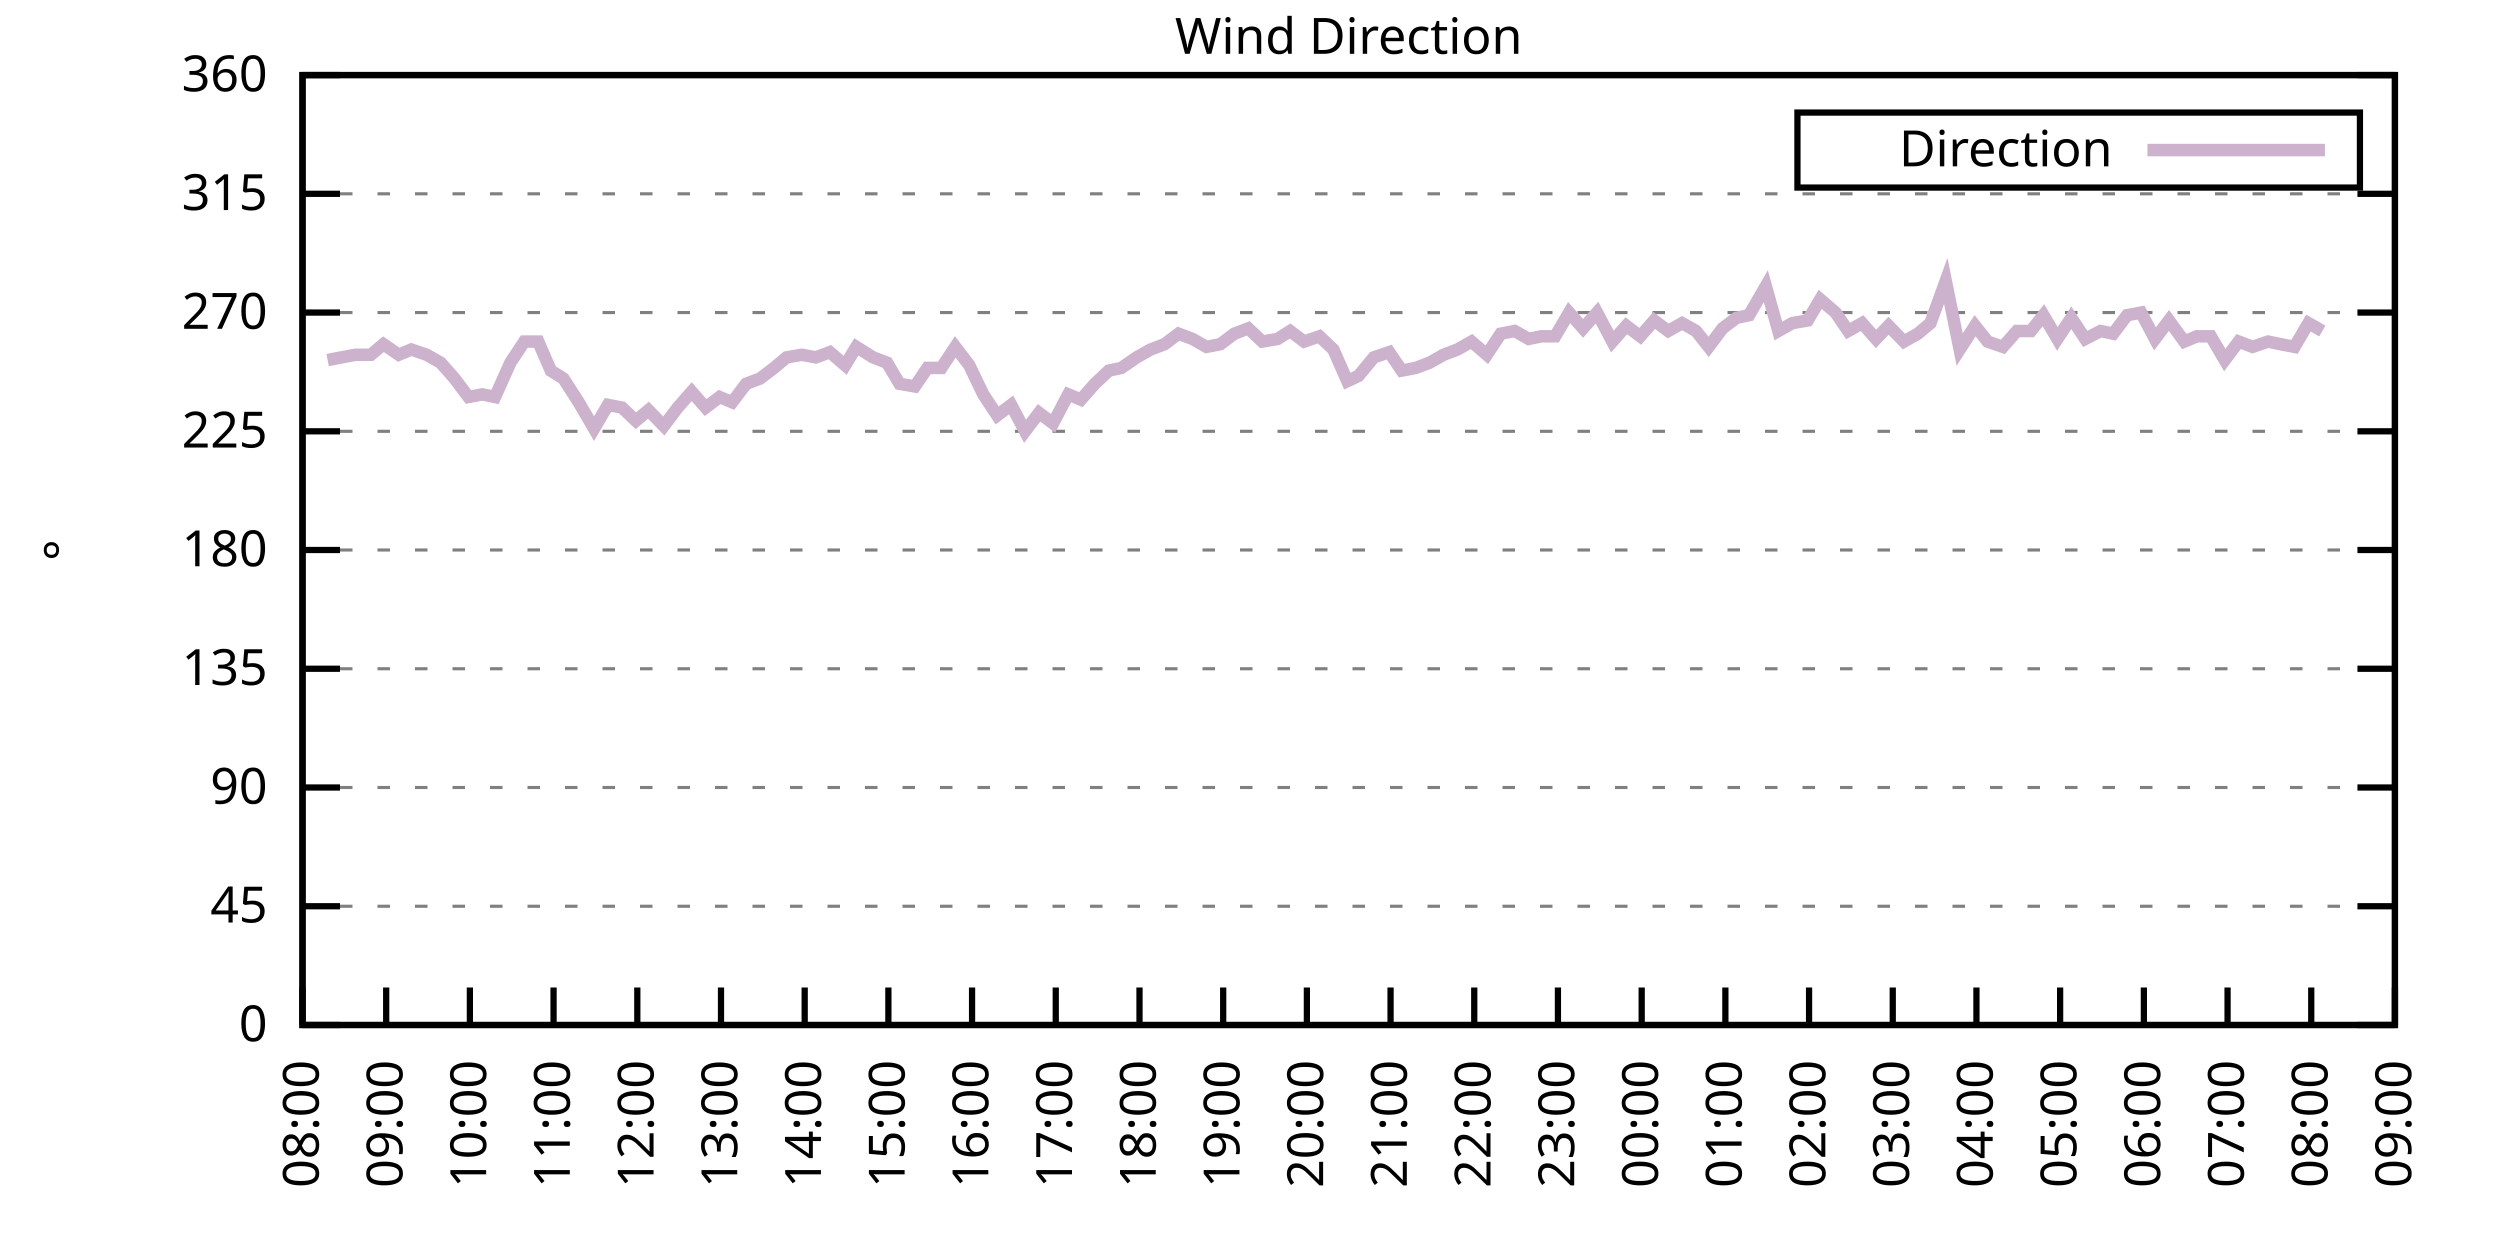
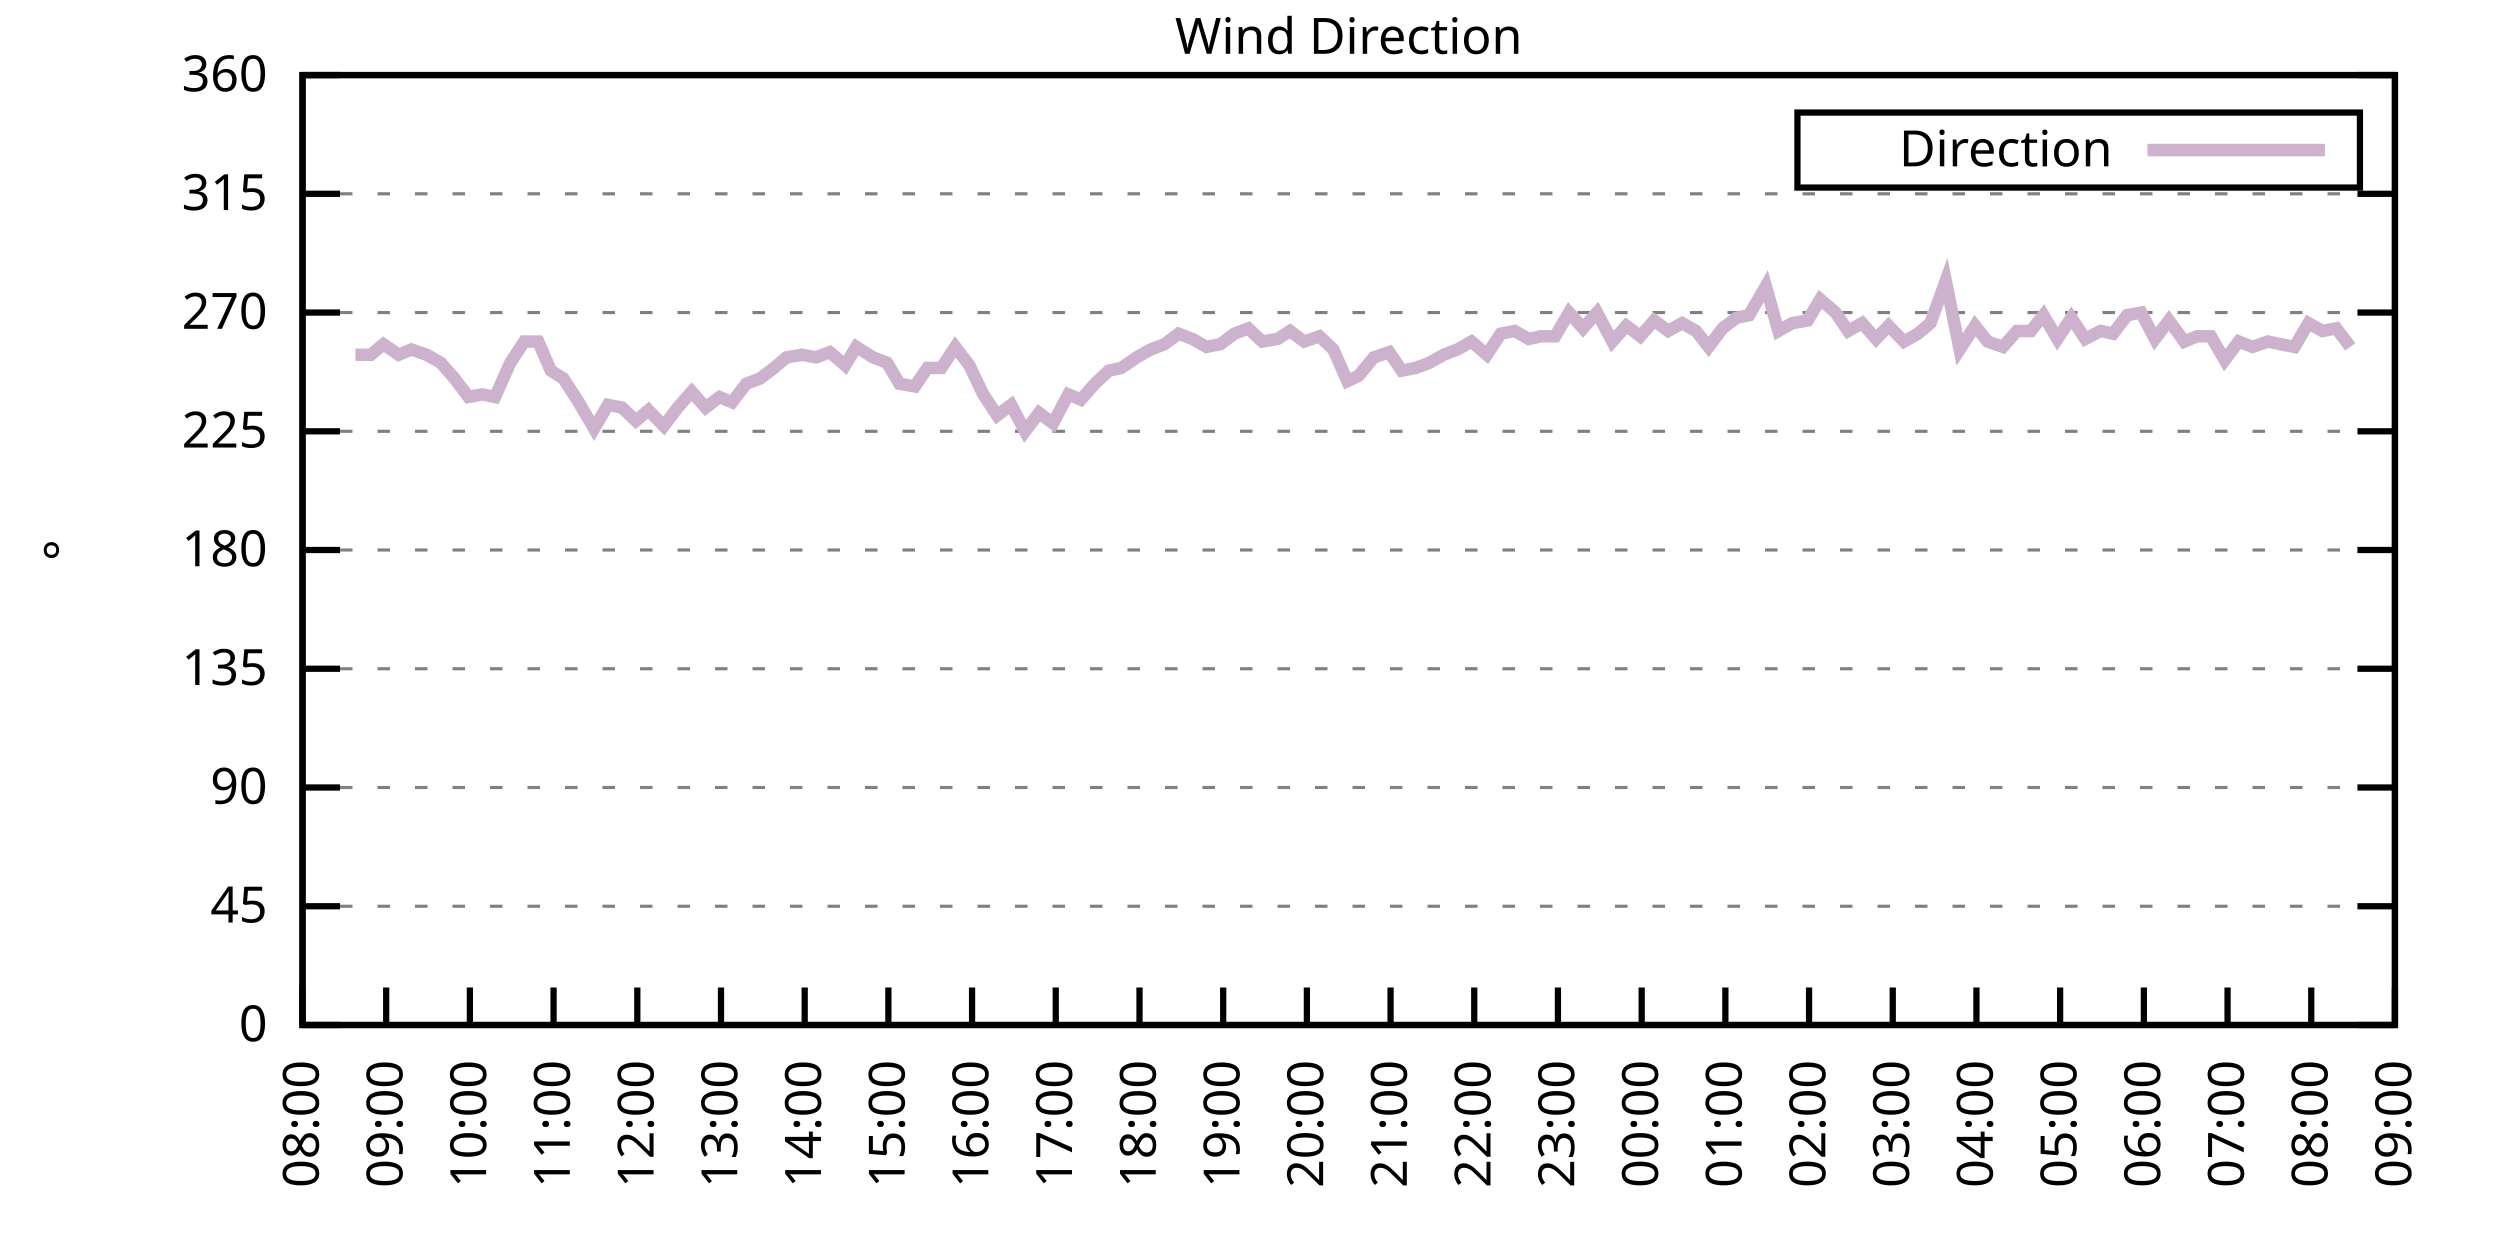
<svg xmlns="http://www.w3.org/2000/svg" xmlns:xlink="http://www.w3.org/1999/xlink" width="400" height="200" viewBox="0 0 400 200">
  <g id="gnuplot_canvas">
    <rect x="0" y="0" width="400" height="200" fill="none" />
    <defs>
      <circle id="gpDot" r="0.5" stroke-width="0.5" stroke="currentColor" />
      <path id="gpPt0" stroke-width="0.333" stroke="currentColor" d="M-1,0 h2 M0,-1 v2" />
      <path id="gpPt1" stroke-width="0.333" stroke="currentColor" d="M-1,-1 L1,1 M1,-1 L-1,1" />
      <path id="gpPt2" stroke-width="0.333" stroke="currentColor" d="M-1,0 L1,0 M0,-1 L0,1 M-1,-1 L1,1 M-1,1 L1,-1" />
      <rect id="gpPt3" stroke-width="0.333" stroke="currentColor" x="-1" y="-1" width="2" height="2" />
      <rect id="gpPt4" stroke-width="0.333" stroke="currentColor" fill="currentColor" x="-1" y="-1" width="2" height="2" />
      <circle id="gpPt5" stroke-width="0.333" stroke="currentColor" cx="0" cy="0" r="1" />
      <use xlink:href="#gpPt5" id="gpPt6" fill="currentColor" stroke="none" />
      <path id="gpPt7" stroke-width="0.333" stroke="currentColor" d="M0,-1.33 L-1.33,0.67 L1.33,0.67 z" />
      <use xlink:href="#gpPt7" id="gpPt8" fill="currentColor" stroke="none" />
      <use xlink:href="#gpPt7" id="gpPt9" stroke="currentColor" transform="rotate(180)" />
      <use xlink:href="#gpPt9" id="gpPt10" fill="currentColor" stroke="none" />
      <use xlink:href="#gpPt3" id="gpPt11" stroke="currentColor" transform="rotate(45)" />
      <use xlink:href="#gpPt11" id="gpPt12" fill="currentColor" stroke="none" />
      <path id="gpPt13" stroke-width="0.333" stroke="currentColor" d="M0,1.330 L1.265,0.411 L0.782,-1.067 L-0.782,-1.076 L-1.265,0.411 z" />
      <use xlink:href="#gpPt13" id="gpPt14" fill="currentColor" stroke="none" />
      <filter id="textbox" filterUnits="objectBoundingBox" x="0" y="0" height="1" width="1">
        <feFlood flood-color="white" flood-opacity="1" result="bgnd" />
        <feComposite in="SourceGraphic" in2="bgnd" operator="atop" />
      </filter>
      <filter id="greybox" filterUnits="objectBoundingBox" x="0" y="0" height="1" width="1">
        <feFlood flood-color="lightgrey" flood-opacity="1" result="grey" />
        <feComposite in="SourceGraphic" in2="grey" operator="atop" />
      </filter>
    </defs>
    <g fill="none" color="white" stroke="currentColor" stroke-width="1.00" stroke-linecap="butt" stroke-linejoin="miter">
</g>
    <g fill="none" color="black" stroke="currentColor" stroke-width="1.00" stroke-linecap="butt" stroke-linejoin="miter">
      <g stroke="none" shape-rendering="crispEdges">
        <polygon fill="rgb(255, 255, 255)" points="48.40,164.00 383.18,164.00 383.18,12.02 48.40,12.02 " />
      </g>
    </g>
    <g fill="none" color="black" stroke="currentColor" stroke-width="1.00" stroke-linecap="butt" stroke-linejoin="miter">
</g>
    <g fill="none" color="black" stroke="black" stroke-width="0.50" stroke-linecap="butt" stroke-linejoin="miter">
</g>
    <g fill="none" color="gray" stroke="currentColor" stroke-width="0.50" stroke-linecap="butt" stroke-linejoin="miter">
      <path stroke="gray" stroke-dasharray="2,4" class="gridline" d="M48.40,164.00 L383.19,164.00  " />
    </g>
    <g fill="none" color="gray" stroke="gray" stroke-width="1.00" stroke-linecap="butt" stroke-linejoin="miter">
</g>
    <g fill="none" color="black" stroke="currentColor" stroke-width="1.00" stroke-linecap="butt" stroke-linejoin="miter">
      <path stroke="black" d="M48.40,164.00 L54.40,164.00 M383.19,164.00 L377.19,164.00  " />
      <g transform="translate(42.80,166.60)" stroke="none" fill="black" font-family="Sans" font-size="8.00" text-anchor="end">
        <text>
          <tspan font-family="Sans"> 0</tspan>
        </text>
      </g>
    </g>
    <g fill="none" color="black" stroke="currentColor" stroke-width="1.00" stroke-linecap="butt" stroke-linejoin="miter">
</g>
    <g fill="none" color="black" stroke="black" stroke-width="0.50" stroke-linecap="butt" stroke-linejoin="miter">
</g>
    <g fill="none" color="gray" stroke="currentColor" stroke-width="0.50" stroke-linecap="butt" stroke-linejoin="miter">
      <path stroke="gray" stroke-dasharray="2,4" class="gridline" d="M48.40,145.00 L383.19,145.00  " />
    </g>
    <g fill="none" color="gray" stroke="gray" stroke-width="1.00" stroke-linecap="butt" stroke-linejoin="miter">
</g>
    <g fill="none" color="black" stroke="currentColor" stroke-width="1.00" stroke-linecap="butt" stroke-linejoin="miter">
      <path stroke="black" d="M48.40,145.00 L54.40,145.00 M383.19,145.00 L377.19,145.00  " />
      <g transform="translate(42.80,147.60)" stroke="none" fill="black" font-family="Sans" font-size="8.00" text-anchor="end">
        <text>
          <tspan font-family="Sans"> 45</tspan>
        </text>
      </g>
    </g>
    <g fill="none" color="black" stroke="currentColor" stroke-width="1.00" stroke-linecap="butt" stroke-linejoin="miter">
</g>
    <g fill="none" color="black" stroke="black" stroke-width="0.50" stroke-linecap="butt" stroke-linejoin="miter">
</g>
    <g fill="none" color="gray" stroke="currentColor" stroke-width="0.50" stroke-linecap="butt" stroke-linejoin="miter">
      <path stroke="gray" stroke-dasharray="2,4" class="gridline" d="M48.40,126.00 L383.19,126.00  " />
    </g>
    <g fill="none" color="gray" stroke="gray" stroke-width="1.00" stroke-linecap="butt" stroke-linejoin="miter">
</g>
    <g fill="none" color="black" stroke="currentColor" stroke-width="1.00" stroke-linecap="butt" stroke-linejoin="miter">
      <path stroke="black" d="M48.40,126.00 L54.40,126.00 M383.19,126.00 L377.19,126.00  " />
      <g transform="translate(42.80,128.60)" stroke="none" fill="black" font-family="Sans" font-size="8.00" text-anchor="end">
        <text>
          <tspan font-family="Sans"> 90</tspan>
        </text>
      </g>
    </g>
    <g fill="none" color="black" stroke="currentColor" stroke-width="1.00" stroke-linecap="butt" stroke-linejoin="miter">
</g>
    <g fill="none" color="black" stroke="black" stroke-width="0.50" stroke-linecap="butt" stroke-linejoin="miter">
</g>
    <g fill="none" color="gray" stroke="currentColor" stroke-width="0.50" stroke-linecap="butt" stroke-linejoin="miter">
      <path stroke="gray" stroke-dasharray="2,4" class="gridline" d="M48.40,107.00 L383.19,107.00  " />
    </g>
    <g fill="none" color="gray" stroke="gray" stroke-width="1.00" stroke-linecap="butt" stroke-linejoin="miter">
</g>
    <g fill="none" color="black" stroke="currentColor" stroke-width="1.00" stroke-linecap="butt" stroke-linejoin="miter">
      <path stroke="black" d="M48.40,107.00 L54.40,107.00 M383.19,107.00 L377.19,107.00  " />
      <g transform="translate(42.80,109.60)" stroke="none" fill="black" font-family="Sans" font-size="8.00" text-anchor="end">
        <text>
          <tspan font-family="Sans"> 135</tspan>
        </text>
      </g>
    </g>
    <g fill="none" color="black" stroke="currentColor" stroke-width="1.00" stroke-linecap="butt" stroke-linejoin="miter">
</g>
    <g fill="none" color="black" stroke="black" stroke-width="0.50" stroke-linecap="butt" stroke-linejoin="miter">
</g>
    <g fill="none" color="gray" stroke="currentColor" stroke-width="0.50" stroke-linecap="butt" stroke-linejoin="miter">
      <path stroke="gray" stroke-dasharray="2,4" class="gridline" d="M48.40,88.00 L383.19,88.00  " />
    </g>
    <g fill="none" color="gray" stroke="gray" stroke-width="1.00" stroke-linecap="butt" stroke-linejoin="miter">
</g>
    <g fill="none" color="black" stroke="currentColor" stroke-width="1.00" stroke-linecap="butt" stroke-linejoin="miter">
      <path stroke="black" d="M48.40,88.00 L54.40,88.00 M383.19,88.00 L377.19,88.00  " />
      <g transform="translate(42.80,90.60)" stroke="none" fill="black" font-family="Sans" font-size="8.00" text-anchor="end">
        <text>
          <tspan font-family="Sans"> 180</tspan>
        </text>
      </g>
    </g>
    <g fill="none" color="black" stroke="currentColor" stroke-width="1.00" stroke-linecap="butt" stroke-linejoin="miter">
</g>
    <g fill="none" color="black" stroke="black" stroke-width="0.50" stroke-linecap="butt" stroke-linejoin="miter">
</g>
    <g fill="none" color="gray" stroke="currentColor" stroke-width="0.50" stroke-linecap="butt" stroke-linejoin="miter">
      <path stroke="gray" stroke-dasharray="2,4" class="gridline" d="M48.40,69.01 L383.19,69.01  " />
    </g>
    <g fill="none" color="gray" stroke="gray" stroke-width="1.00" stroke-linecap="butt" stroke-linejoin="miter">
</g>
    <g fill="none" color="black" stroke="currentColor" stroke-width="1.00" stroke-linecap="butt" stroke-linejoin="miter">
      <path stroke="black" d="M48.40,69.01 L54.40,69.01 M383.19,69.01 L377.19,69.01  " />
      <g transform="translate(42.80,71.61)" stroke="none" fill="black" font-family="Sans" font-size="8.00" text-anchor="end">
        <text>
          <tspan font-family="Sans"> 225</tspan>
        </text>
      </g>
    </g>
    <g fill="none" color="black" stroke="currentColor" stroke-width="1.00" stroke-linecap="butt" stroke-linejoin="miter">
</g>
    <g fill="none" color="black" stroke="black" stroke-width="0.50" stroke-linecap="butt" stroke-linejoin="miter">
</g>
    <g fill="none" color="gray" stroke="currentColor" stroke-width="0.50" stroke-linecap="butt" stroke-linejoin="miter">
      <path stroke="gray" stroke-dasharray="2,4" class="gridline" d="M48.40,50.01 L383.19,50.01  " />
    </g>
    <g fill="none" color="gray" stroke="gray" stroke-width="1.00" stroke-linecap="butt" stroke-linejoin="miter">
</g>
    <g fill="none" color="black" stroke="currentColor" stroke-width="1.00" stroke-linecap="butt" stroke-linejoin="miter">
      <path stroke="black" d="M48.40,50.01 L54.40,50.01 M383.19,50.01 L377.19,50.01  " />
      <g transform="translate(42.80,52.61)" stroke="none" fill="black" font-family="Sans" font-size="8.00" text-anchor="end">
        <text>
          <tspan font-family="Sans"> 270</tspan>
        </text>
      </g>
    </g>
    <g fill="none" color="black" stroke="currentColor" stroke-width="1.00" stroke-linecap="butt" stroke-linejoin="miter">
</g>
    <g fill="none" color="black" stroke="black" stroke-width="0.50" stroke-linecap="butt" stroke-linejoin="miter">
</g>
    <g fill="none" color="gray" stroke="currentColor" stroke-width="0.50" stroke-linecap="butt" stroke-linejoin="miter">
      <path stroke="gray" stroke-dasharray="2,4" class="gridline" d="M48.40,31.01 L383.19,31.01  " />
    </g>
    <g fill="none" color="gray" stroke="gray" stroke-width="1.00" stroke-linecap="butt" stroke-linejoin="miter">
</g>
    <g fill="none" color="black" stroke="currentColor" stroke-width="1.00" stroke-linecap="butt" stroke-linejoin="miter">
      <path stroke="black" d="M48.40,31.01 L54.40,31.01 M383.19,31.01 L377.19,31.01  " />
      <g transform="translate(42.80,33.61)" stroke="none" fill="black" font-family="Sans" font-size="8.00" text-anchor="end">
        <text>
          <tspan font-family="Sans"> 315</tspan>
        </text>
      </g>
    </g>
    <g fill="none" color="black" stroke="currentColor" stroke-width="1.00" stroke-linecap="butt" stroke-linejoin="miter">
</g>
    <g fill="none" color="black" stroke="black" stroke-width="0.50" stroke-linecap="butt" stroke-linejoin="miter">
</g>
    <g fill="none" color="gray" stroke="currentColor" stroke-width="0.50" stroke-linecap="butt" stroke-linejoin="miter">
      <path stroke="gray" stroke-dasharray="2,4" class="gridline" d="M48.40,12.01 L383.19,12.01  " />
    </g>
    <g fill="none" color="gray" stroke="gray" stroke-width="1.00" stroke-linecap="butt" stroke-linejoin="miter">
</g>
    <g fill="none" color="black" stroke="currentColor" stroke-width="1.00" stroke-linecap="butt" stroke-linejoin="miter">
      <path stroke="black" d="M48.40,12.01 L54.40,12.01 M383.19,12.01 L377.19,12.01  " />
      <g transform="translate(42.80,14.61)" stroke="none" fill="black" font-family="Sans" font-size="8.00" text-anchor="end">
        <text>
          <tspan font-family="Sans"> 360</tspan>
        </text>
      </g>
    </g>
    <g fill="none" color="black" stroke="currentColor" stroke-width="1.00" stroke-linecap="butt" stroke-linejoin="miter">
      <path stroke="black" d="M48.40,164.00 L48.40,158.00  " />
      <g transform="translate(51.00,169.60) rotate(270.00)" stroke="none" fill="black" font-family="Sans" font-size="8.00" text-anchor="end">
        <text>
          <tspan font-family="Sans">08:00</tspan>
        </text>
      </g>
    </g>
    <g fill="none" color="black" stroke="currentColor" stroke-width="1.00" stroke-linecap="butt" stroke-linejoin="miter">
      <path stroke="black" d="M61.79,164.00 L61.79,158.00  " />
      <g transform="translate(64.39,169.60) rotate(270.00)" stroke="none" fill="black" font-family="Sans" font-size="8.00" text-anchor="end">
        <text>
          <tspan font-family="Sans">09:00</tspan>
        </text>
      </g>
    </g>
    <g fill="none" color="black" stroke="currentColor" stroke-width="1.00" stroke-linecap="butt" stroke-linejoin="miter">
      <path stroke="black" d="M75.18,164.00 L75.18,158.00  " />
      <g transform="translate(77.78,169.60) rotate(270.00)" stroke="none" fill="black" font-family="Sans" font-size="8.00" text-anchor="end">
        <text>
          <tspan font-family="Sans">10:00</tspan>
        </text>
      </g>
    </g>
    <g fill="none" color="black" stroke="currentColor" stroke-width="1.00" stroke-linecap="butt" stroke-linejoin="miter">
      <path stroke="black" d="M88.57,164.00 L88.57,158.00  " />
      <g transform="translate(91.17,169.60) rotate(270.00)" stroke="none" fill="black" font-family="Sans" font-size="8.00" text-anchor="end">
        <text>
          <tspan font-family="Sans">11:00</tspan>
        </text>
      </g>
    </g>
    <g fill="none" color="black" stroke="currentColor" stroke-width="1.00" stroke-linecap="butt" stroke-linejoin="miter">
      <path stroke="black" d="M101.97,164.00 L101.97,158.00  " />
      <g transform="translate(104.57,169.60) rotate(270.00)" stroke="none" fill="black" font-family="Sans" font-size="8.00" text-anchor="end">
        <text>
          <tspan font-family="Sans">12:00</tspan>
        </text>
      </g>
    </g>
    <g fill="none" color="black" stroke="currentColor" stroke-width="1.00" stroke-linecap="butt" stroke-linejoin="miter">
      <path stroke="black" d="M115.36,164.00 L115.36,158.00  " />
      <g transform="translate(117.96,169.60) rotate(270.00)" stroke="none" fill="black" font-family="Sans" font-size="8.00" text-anchor="end">
        <text>
          <tspan font-family="Sans">13:00</tspan>
        </text>
      </g>
    </g>
    <g fill="none" color="black" stroke="currentColor" stroke-width="1.00" stroke-linecap="butt" stroke-linejoin="miter">
      <path stroke="black" d="M128.75,164.00 L128.75,158.00  " />
      <g transform="translate(131.35,169.60) rotate(270.00)" stroke="none" fill="black" font-family="Sans" font-size="8.00" text-anchor="end">
        <text>
          <tspan font-family="Sans">14:00</tspan>
        </text>
      </g>
    </g>
    <g fill="none" color="black" stroke="currentColor" stroke-width="1.00" stroke-linecap="butt" stroke-linejoin="miter">
      <path stroke="black" d="M142.14,164.00 L142.14,158.00  " />
      <g transform="translate(144.74,169.60) rotate(270.00)" stroke="none" fill="black" font-family="Sans" font-size="8.00" text-anchor="end">
        <text>
          <tspan font-family="Sans">15:00</tspan>
        </text>
      </g>
    </g>
    <g fill="none" color="black" stroke="currentColor" stroke-width="1.00" stroke-linecap="butt" stroke-linejoin="miter">
      <path stroke="black" d="M155.53,164.00 L155.53,158.00  " />
      <g transform="translate(158.13,169.60) rotate(270.00)" stroke="none" fill="black" font-family="Sans" font-size="8.00" text-anchor="end">
        <text>
          <tspan font-family="Sans">16:00</tspan>
        </text>
      </g>
    </g>
    <g fill="none" color="black" stroke="currentColor" stroke-width="1.00" stroke-linecap="butt" stroke-linejoin="miter">
      <path stroke="black" d="M168.92,164.00 L168.92,158.00  " />
      <g transform="translate(171.52,169.60) rotate(270.00)" stroke="none" fill="black" font-family="Sans" font-size="8.00" text-anchor="end">
        <text>
          <tspan font-family="Sans">17:00</tspan>
        </text>
      </g>
    </g>
    <g fill="none" color="black" stroke="currentColor" stroke-width="1.00" stroke-linecap="butt" stroke-linejoin="miter">
      <path stroke="black" d="M182.32,164.00 L182.32,158.00  " />
      <g transform="translate(184.92,169.60) rotate(270.00)" stroke="none" fill="black" font-family="Sans" font-size="8.00" text-anchor="end">
        <text>
          <tspan font-family="Sans">18:00</tspan>
        </text>
      </g>
    </g>
    <g fill="none" color="black" stroke="currentColor" stroke-width="1.00" stroke-linecap="butt" stroke-linejoin="miter">
      <path stroke="black" d="M195.71,164.00 L195.71,158.00  " />
      <g transform="translate(198.31,169.60) rotate(270.00)" stroke="none" fill="black" font-family="Sans" font-size="8.00" text-anchor="end">
        <text>
          <tspan font-family="Sans">19:00</tspan>
        </text>
      </g>
    </g>
    <g fill="none" color="black" stroke="currentColor" stroke-width="1.00" stroke-linecap="butt" stroke-linejoin="miter">
      <path stroke="black" d="M209.10,164.00 L209.10,158.00  " />
      <g transform="translate(211.70,169.60) rotate(270.00)" stroke="none" fill="black" font-family="Sans" font-size="8.00" text-anchor="end">
        <text>
          <tspan font-family="Sans">20:00</tspan>
        </text>
      </g>
    </g>
    <g fill="none" color="black" stroke="currentColor" stroke-width="1.00" stroke-linecap="butt" stroke-linejoin="miter">
      <path stroke="black" d="M222.49,164.00 L222.49,158.00  " />
      <g transform="translate(225.09,169.60) rotate(270.00)" stroke="none" fill="black" font-family="Sans" font-size="8.00" text-anchor="end">
        <text>
          <tspan font-family="Sans">21:00</tspan>
        </text>
      </g>
    </g>
    <g fill="none" color="black" stroke="currentColor" stroke-width="1.00" stroke-linecap="butt" stroke-linejoin="miter">
      <path stroke="black" d="M235.88,164.00 L235.88,158.00  " />
      <g transform="translate(238.48,169.60) rotate(270.00)" stroke="none" fill="black" font-family="Sans" font-size="8.00" text-anchor="end">
        <text>
          <tspan font-family="Sans">22:00</tspan>
        </text>
      </g>
    </g>
    <g fill="none" color="black" stroke="currentColor" stroke-width="1.00" stroke-linecap="butt" stroke-linejoin="miter">
      <path stroke="black" d="M249.27,164.00 L249.27,158.00  " />
      <g transform="translate(251.87,169.60) rotate(270.00)" stroke="none" fill="black" font-family="Sans" font-size="8.00" text-anchor="end">
        <text>
          <tspan font-family="Sans">23:00</tspan>
        </text>
      </g>
    </g>
    <g fill="none" color="black" stroke="currentColor" stroke-width="1.00" stroke-linecap="butt" stroke-linejoin="miter">
      <path stroke="black" d="M262.67,164.00 L262.67,158.00  " />
      <g transform="translate(265.27,169.60) rotate(270.00)" stroke="none" fill="black" font-family="Sans" font-size="8.00" text-anchor="end">
        <text>
          <tspan font-family="Sans">00:00</tspan>
        </text>
      </g>
    </g>
    <g fill="none" color="black" stroke="currentColor" stroke-width="1.00" stroke-linecap="butt" stroke-linejoin="miter">
      <path stroke="black" d="M276.06,164.00 L276.06,158.00  " />
      <g transform="translate(278.66,169.60) rotate(270.00)" stroke="none" fill="black" font-family="Sans" font-size="8.00" text-anchor="end">
        <text>
          <tspan font-family="Sans">01:00</tspan>
        </text>
      </g>
    </g>
    <g fill="none" color="black" stroke="currentColor" stroke-width="1.00" stroke-linecap="butt" stroke-linejoin="miter">
      <path stroke="black" d="M289.45,164.00 L289.45,158.00  " />
      <g transform="translate(292.05,169.60) rotate(270.00)" stroke="none" fill="black" font-family="Sans" font-size="8.00" text-anchor="end">
        <text>
          <tspan font-family="Sans">02:00</tspan>
        </text>
      </g>
    </g>
    <g fill="none" color="black" stroke="currentColor" stroke-width="1.00" stroke-linecap="butt" stroke-linejoin="miter">
      <path stroke="black" d="M302.84,164.00 L302.84,158.00  " />
      <g transform="translate(305.44,169.60) rotate(270.00)" stroke="none" fill="black" font-family="Sans" font-size="8.00" text-anchor="end">
        <text>
          <tspan font-family="Sans">03:00</tspan>
        </text>
      </g>
    </g>
    <g fill="none" color="black" stroke="currentColor" stroke-width="1.00" stroke-linecap="butt" stroke-linejoin="miter">
      <path stroke="black" d="M316.23,164.00 L316.23,158.00  " />
      <g transform="translate(318.83,169.60) rotate(270.00)" stroke="none" fill="black" font-family="Sans" font-size="8.00" text-anchor="end">
        <text>
          <tspan font-family="Sans">04:00</tspan>
        </text>
      </g>
    </g>
    <g fill="none" color="black" stroke="currentColor" stroke-width="1.00" stroke-linecap="butt" stroke-linejoin="miter">
      <path stroke="black" d="M329.62,164.00 L329.62,158.00  " />
      <g transform="translate(332.22,169.60) rotate(270.00)" stroke="none" fill="black" font-family="Sans" font-size="8.00" text-anchor="end">
        <text>
          <tspan font-family="Sans">05:00</tspan>
        </text>
      </g>
    </g>
    <g fill="none" color="black" stroke="currentColor" stroke-width="1.00" stroke-linecap="butt" stroke-linejoin="miter">
      <path stroke="black" d="M343.02,164.00 L343.02,158.00  " />
      <g transform="translate(345.62,169.60) rotate(270.00)" stroke="none" fill="black" font-family="Sans" font-size="8.00" text-anchor="end">
        <text>
          <tspan font-family="Sans">06:00</tspan>
        </text>
      </g>
    </g>
    <g fill="none" color="black" stroke="currentColor" stroke-width="1.00" stroke-linecap="butt" stroke-linejoin="miter">
      <path stroke="black" d="M356.41,164.00 L356.41,158.00  " />
      <g transform="translate(359.01,169.60) rotate(270.00)" stroke="none" fill="black" font-family="Sans" font-size="8.00" text-anchor="end">
        <text>
          <tspan font-family="Sans">07:00</tspan>
        </text>
      </g>
    </g>
    <g fill="none" color="black" stroke="currentColor" stroke-width="1.00" stroke-linecap="butt" stroke-linejoin="miter">
      <path stroke="black" d="M369.80,164.00 L369.80,158.00  " />
      <g transform="translate(372.40,169.60) rotate(270.00)" stroke="none" fill="black" font-family="Sans" font-size="8.00" text-anchor="end">
        <text>
          <tspan font-family="Sans">08:00</tspan>
        </text>
      </g>
    </g>
    <g fill="none" color="black" stroke="currentColor" stroke-width="1.00" stroke-linecap="butt" stroke-linejoin="miter">
      <path stroke="black" d="M383.19,164.00 L383.19,158.00  " />
      <g transform="translate(385.79,169.60) rotate(270.00)" stroke="none" fill="black" font-family="Sans" font-size="8.00" text-anchor="end">
        <text>
          <tspan font-family="Sans">09:00</tspan>
        </text>
      </g>
    </g>
    <g fill="none" color="black" stroke="currentColor" stroke-width="1.00" stroke-linecap="butt" stroke-linejoin="miter">
</g>
    <g fill="none" color="black" stroke="currentColor" stroke-width="1.00" stroke-linecap="butt" stroke-linejoin="miter">
      <path stroke="black" d="M48.40,12.01 L48.40,164.00 L383.19,164.00 L383.19,12.01 L48.40,12.01 Z  " />
    </g>
    <g fill="none" color="black" stroke="currentColor" stroke-width="1.00" stroke-linecap="butt" stroke-linejoin="miter">
</g>
    <g fill="none" color="black" stroke="currentColor" stroke-width="1.00" stroke-linecap="butt" stroke-linejoin="miter">
      <path stroke="black" d="M287.59,30.01 L287.59,18.01 L377.59,18.01 L377.59,30.01 L287.59,30.01 Z  " />
    </g>
    <g id="Wind_direction_plot_1">
      <g fill="none" color="white" stroke="black" stroke-width="2.00" stroke-linecap="butt" stroke-linejoin="miter">
</g>
      <g fill="none" color="black" stroke="currentColor" stroke-width="2.00" stroke-linecap="butt" stroke-linejoin="miter">
        <g transform="translate(337.99,26.61)" stroke="none" fill="black" font-family="Sans" font-size="8.00" text-anchor="end">
          <text>
            <tspan font-family="Sans">Direction</tspan>
          </text>
        </g>
      </g>
      <g fill="none" color="black" stroke="currentColor" stroke-width="2.00" stroke-linecap="butt" stroke-linejoin="miter">
-         <path stroke="rgb(204, 178, 204)" d="M343.59,24.01 L371.99,24.01 M52.42,57.61 L54.65,57.18 L56.88,56.76 L59.34,56.76 L61.35,55.07 L63.80,56.76   L65.81,55.92 L68.26,56.76 L70.50,58.03 L72.73,60.56 L74.96,63.52 L77.19,63.10 L79.20,63.52 L81.66,58.03   L83.89,54.65 L86.12,54.65 L88.13,59.30 L90.14,60.56 L92.59,64.36 L95.05,68.58 L97.28,64.78 L99.51,65.21   L101.74,67.32 L103.75,65.63 L106.21,68.16 L108.44,65.21 L110.67,62.67 L112.90,65.21 L115.13,63.52 L117.14,64.36   L119.38,61.41 L121.61,60.56 L123.84,58.87 L125.85,57.18 L128.30,56.76 L130.54,57.18 L132.77,56.34 L135.22,58.45   L137.01,55.50 L139.69,57.18 L141.92,58.03 L143.93,61.41 L146.38,61.83 L148.39,58.87 L150.62,58.87 L152.85,55.50   L155.09,58.45 L157.32,63.10 L159.55,66.47 L161.78,64.78 L164.01,69.01 L166.25,66.05 L168.48,67.74 L170.93,63.10   L172.94,63.94 L175.17,61.41 L177.41,59.30 L179.41,58.87 L181.87,57.18 L184.10,55.92 L186.33,55.07 L188.57,53.39   L190.80,54.23 L193.03,55.50 L195.26,55.07 L197.49,53.39 L199.73,52.54 L201.96,54.65 L204.41,54.23 L206.42,52.96   L208.65,54.65 L211.11,53.81 L213.34,55.92 L215.57,60.98 L217.36,60.14 L219.81,57.18 L222.27,56.34 L224.28,59.30   L226.51,58.87 L228.74,58.03 L230.97,56.76 L233.20,55.92 L235.44,54.65 L237.89,56.76 L240.12,53.39 L242.36,52.96   L244.59,54.23 L246.60,53.81 L248.83,53.81 L251.06,50.01 L253.29,52.54 L255.52,50.01 L257.98,54.65 L260.21,52.12   L262.44,53.81 L264.67,51.27 L266.91,52.96 L269.14,51.70 L271.37,52.96 L273.38,55.50 L275.61,52.54 L277.84,50.85   L279.85,50.43 L282.53,45.79 L284.54,52.96 L286.77,51.70 L289.23,51.27 L291.23,47.90 L293.69,50.01 L295.70,52.96   L297.93,51.70 L300.16,54.23 L302.17,52.12 L304.63,54.65 L306.86,53.39 L308.87,51.70 L311.32,44.94 L313.55,55.92   L316.01,52.12 L318.02,54.65 L320.47,55.50 L322.70,52.96 L324.94,52.96 L326.95,50.43 L329.18,54.23 L331.41,50.85   L333.64,54.23 L336.10,52.96 L338.10,53.39 L340.34,50.43 L342.57,50.01 L344.80,54.23 L347.03,51.27 L349.49,54.65   L351.50,53.81 L353.73,53.81 L355.96,57.61 L358.19,54.65 L360.42,55.50 L362.88,54.65 L364.89,55.07 L367.12,55.50   L369.35,51.70 L371.58,52.96  " />
+         <path stroke="rgb(204, 178, 204)" d="M343.59,24.01 L371.99,24.01 M56.88,56.76 L59.34,56.76 L61.35,55.07 L63.80,56.76 L65.81,55.92 L68.26,56.76   L70.50,58.03 L72.73,60.56 L74.96,63.52 L77.19,63.10 L79.20,63.52 L81.66,58.03 L83.89,54.65 L86.12,54.65   L88.13,59.30 L90.14,60.56 L92.59,64.36 L95.05,68.58 L97.28,64.78 L99.51,65.21 L101.74,67.32 L103.75,65.63   L106.21,68.16 L108.44,65.21 L110.67,62.67 L112.90,65.21 L115.13,63.52 L117.14,64.36 L119.38,61.41 L121.61,60.56   L123.84,58.87 L125.85,57.18 L128.30,56.76 L130.54,57.18 L132.77,56.34 L135.22,58.45 L137.01,55.50 L139.69,57.18   L141.92,58.03 L143.93,61.41 L146.38,61.83 L148.39,58.87 L150.62,58.87 L152.85,55.50 L155.09,58.45 L157.32,63.10   L159.55,66.47 L161.78,64.78 L164.01,69.01 L166.25,66.05 L168.48,67.74 L170.93,63.10 L172.94,63.94 L175.17,61.41   L177.41,59.30 L179.41,58.87 L181.87,57.18 L184.10,55.92 L186.33,55.07 L188.57,53.39 L190.80,54.23 L193.03,55.50   L195.26,55.07 L197.49,53.39 L199.73,52.54 L201.96,54.65 L204.41,54.23 L206.42,52.96 L208.65,54.65 L211.11,53.81   L213.34,55.92 L215.57,60.98 L217.36,60.14 L219.81,57.18 L222.27,56.34 L224.28,59.30 L226.51,58.87 L228.74,58.03   L230.97,56.76 L233.20,55.92 L235.44,54.65 L237.89,56.76 L240.12,53.39 L242.36,52.96 L244.59,54.23 L246.60,53.81   L248.83,53.81 L251.06,50.01 L253.29,52.54 L255.52,50.01 L257.98,54.65 L260.21,52.12 L262.44,53.81 L264.67,51.27   L266.91,52.96 L269.14,51.70 L271.37,52.96 L273.38,55.50 L275.61,52.54 L277.84,50.85 L279.85,50.43 L282.53,45.79   L284.54,52.96 L286.77,51.70 L289.23,51.27 L291.23,47.90 L293.69,50.01 L295.70,52.96 L297.93,51.70 L300.16,54.23   L302.17,52.12 L304.63,54.65 L306.86,53.39 L308.87,51.70 L311.32,44.94 L313.55,55.92 L316.01,52.12 L318.02,54.65   L320.47,55.50 L322.70,52.96 L324.94,52.96 L326.95,50.43 L329.18,54.23 L331.41,50.85 L333.64,54.23 L336.10,52.96   L338.10,53.39 L340.34,50.43 L342.57,50.01 L344.80,54.23 L347.03,51.27 L349.49,54.65 L351.50,53.81 L353.73,53.81   L355.96,57.61 L358.19,54.65 L360.42,55.50 L362.88,54.65 L364.89,55.07 L367.12,55.50 L369.35,51.70 L371.58,52.96   L373.82,52.54 L376.05,55.50  " />
      </g>
    </g>
    <g fill="none" color="black" stroke="currentColor" stroke-width="2.00" stroke-linecap="butt" stroke-linejoin="miter">
</g>
    <g fill="none" color="black" stroke="black" stroke-width="1.00" stroke-linecap="butt" stroke-linejoin="miter">
</g>
    <g fill="none" color="black" stroke="currentColor" stroke-width="1.00" stroke-linecap="butt" stroke-linejoin="miter">
      <path stroke="black" d="M48.40,12.01 L48.40,164.00 L383.19,164.00 L383.19,12.01 L48.40,12.01 Z  " />
      <g transform="translate(12.80,88.01) rotate(270.00)" stroke="none" fill="black" font-family="Sans" font-size="8.00" text-anchor="middle">
        <text>
          <tspan font-family="Sans">°</tspan>
        </text>
      </g>
    </g>
    <g fill="none" color="black" stroke="currentColor" stroke-width="1.00" stroke-linecap="butt" stroke-linejoin="miter">
</g>
    <g fill="none" color="black" stroke="currentColor" stroke-width="1.00" stroke-linecap="butt" stroke-linejoin="miter">
      <g transform="translate(215.79,8.61)" stroke="none" fill="black" font-family="Sans" font-size="8.00" text-anchor="middle">
        <text>
          <tspan font-family="Sans">Wind Direction</tspan>
        </text>
      </g>
    </g>
    <g fill="none" color="black" stroke="currentColor" stroke-width="1.00" stroke-linecap="butt" stroke-linejoin="miter">
</g>
  </g>
</svg>
